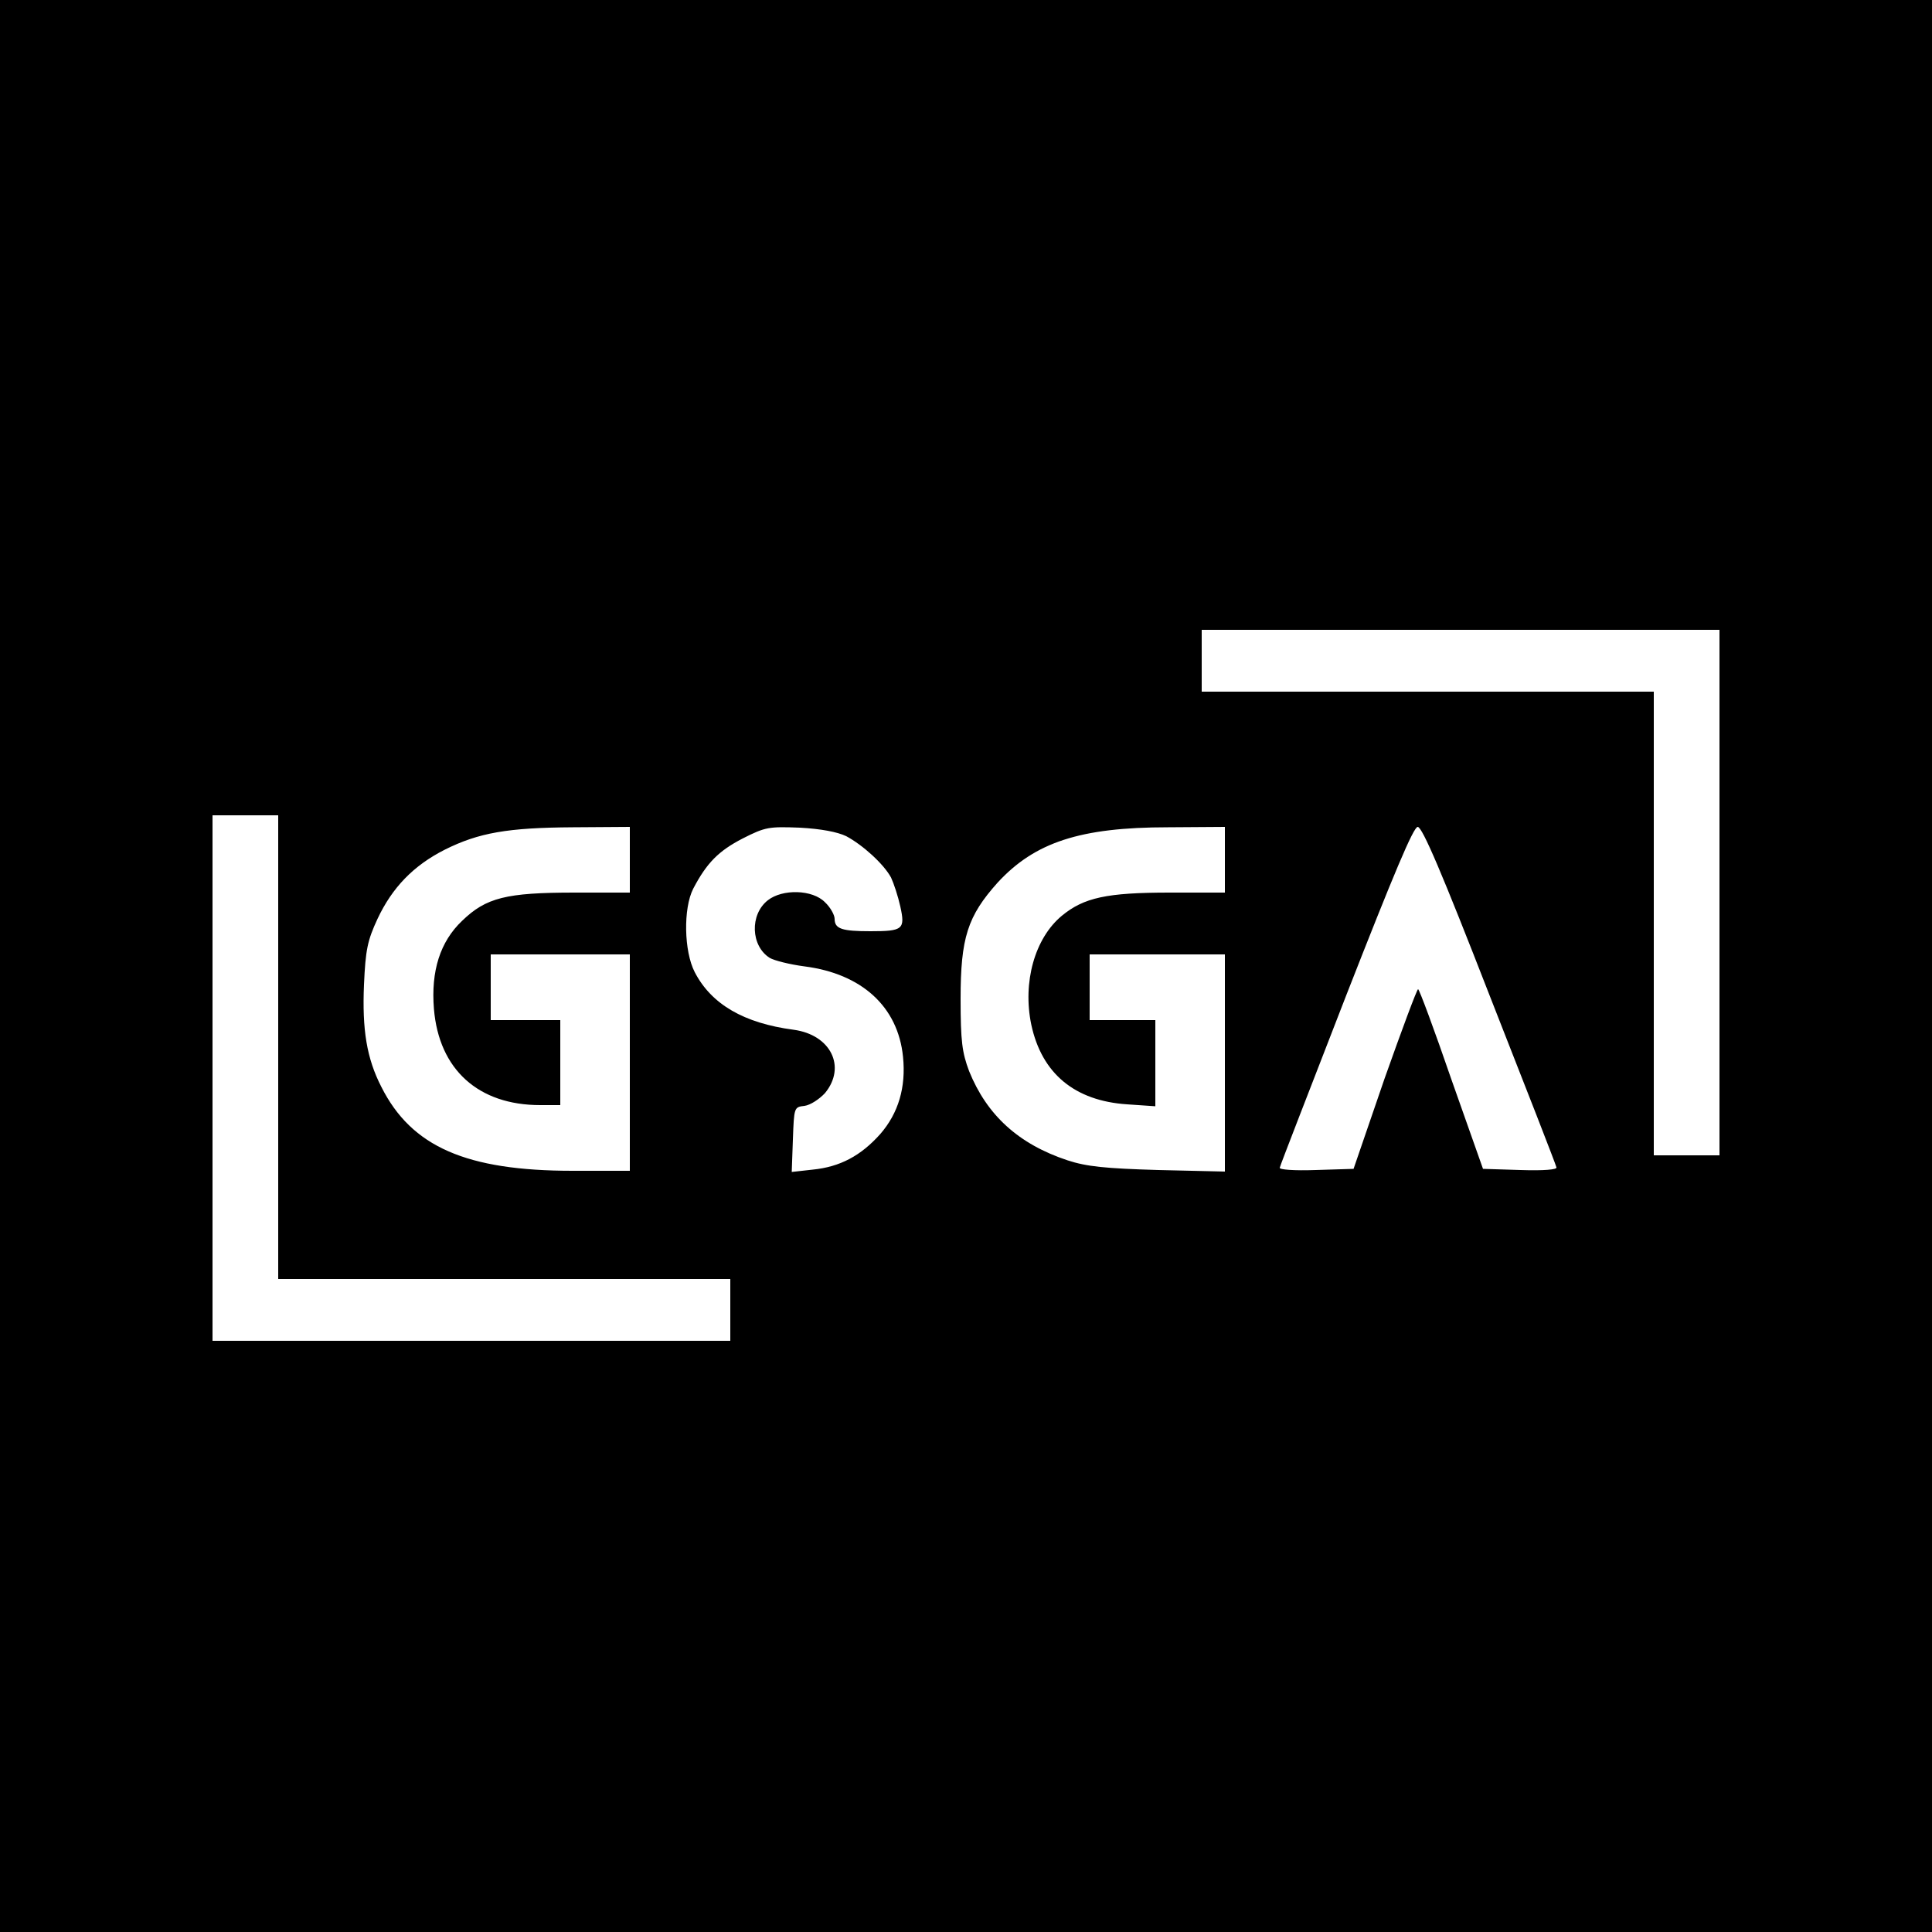
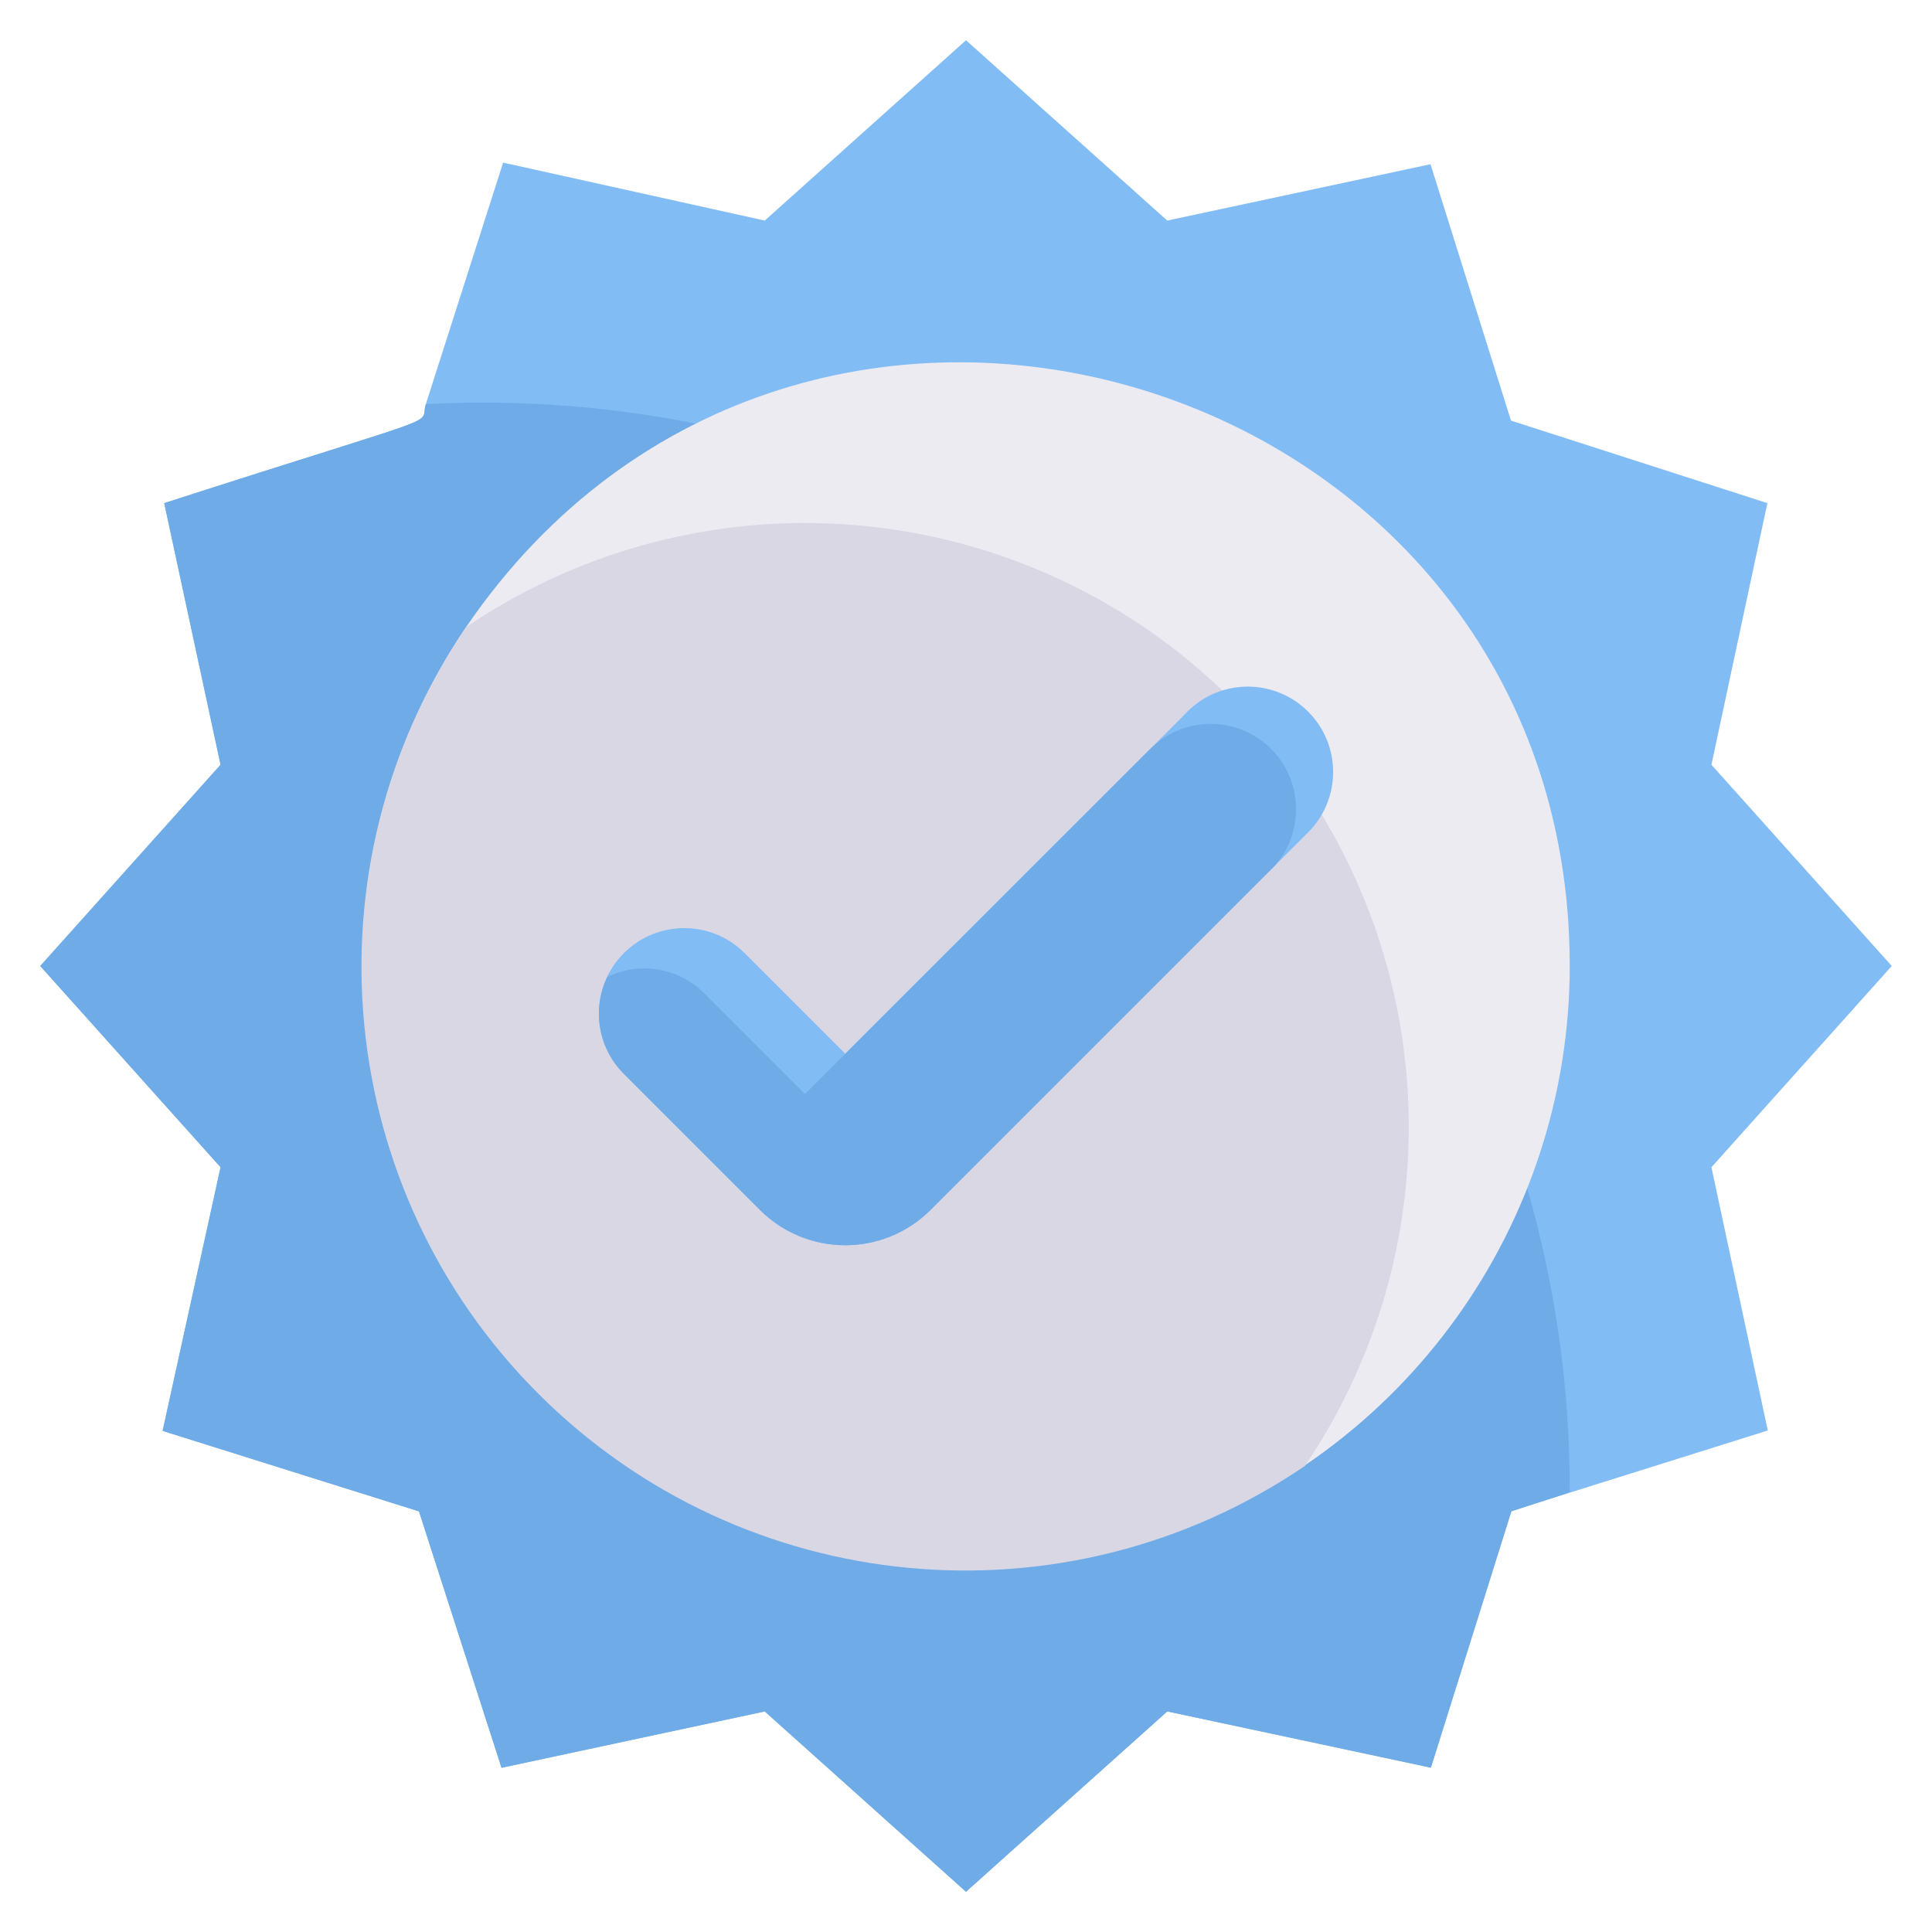
- <svg xmlns="http://www.w3.org/2000/svg" version="1.0" width="500pt" height="500pt" viewBox="0 0 500 500" preserveAspectRatio="xMidYMid meet">
-   <g transform="translate(0,500) scale(0.1,-0.1)" fill="#000000" stroke="none">
-     <path d="M0 2500 l0 -2500 2500 0 2500 0 0 2500 0 2500 -2500 0 -2500 0 0 -2500z m4450 190 l0 -680 -85 0 -85 0 0 600 0 600 -585 0 -585 0 0 80 0 80 670 0 670 0 0 -680z m-3730 -400 l0 -600 585 0 585 0 0 -80 0 -80 -670 0 -670 0 0 680 0 680 85 0 85 0 0 -600z m910 485 l0 -85 -143 0 c-177 0 -229 -13 -291 -73 -57 -54 -81 -130 -73 -228 13 -157 115 -249 275 -249 l52 0 0 110 0 110 -90 0 -90 0 0 85 0 85 180 0 180 0 0 -280 0 -280 -148 0 c-275 0 -417 62 -495 217 -38 74 -50 148 -45 265 4 90 9 114 35 170 38 81 93 138 174 179 88 44 163 57 332 58 l147 1 0 -85z m560 61 c43 -23 97 -72 116 -107 7 -15 18 -48 24 -75 13 -59 7 -64 -77 -64 -74 0 -93 6 -93 32 0 10 -11 30 -25 43 -32 33 -110 35 -148 5 -47 -37 -44 -118 5 -149 12 -7 52 -17 90 -22 148 -19 242 -104 255 -234 8 -79 -12 -146 -59 -200 -50 -56 -104 -85 -175 -92 l-54 -6 3 84 c3 83 3 84 30 87 15 2 38 17 53 33 56 68 15 151 -81 164 -129 17 -213 66 -256 149 -28 54 -30 165 -4 216 35 67 66 98 128 130 59 30 68 31 148 28 55 -3 97 -11 120 -22z m980 -61 l0 -85 -143 0 c-163 0 -222 -13 -279 -60 -70 -58 -102 -172 -79 -282 27 -126 112 -197 248 -206 l73 -5 0 112 0 111 -85 0 -85 0 0 85 0 85 175 0 175 0 0 -281 0 -281 -172 4 c-138 4 -186 9 -235 25 -127 42 -209 117 -255 231 -18 48 -22 77 -22 187 0 158 18 214 96 301 96 104 213 143 441 143 l147 1 0 -85z m685 -351 c94 -239 172 -439 173 -445 3 -6 -33 -9 -93 -7 l-97 3 -82 232 c-44 128 -83 233 -86 233 -3 0 -42 -105 -87 -232 l-80 -233 -98 -3 c-56 -2 -95 1 -93 6 1 6 79 206 172 446 124 317 174 436 185 436 12 0 63 -120 186 -436z" />
+ <svg xmlns="http://www.w3.org/2000/svg" viewBox="0 0 48 48">
+   <defs>
+     <style>.cls-1{fill:#82bcf4}.cls-2{fill:#6fabe6}</style>
+   </defs>
+   <g id="Verification">
+     <path class="cls-1" d="m42.52 29 1.4 6.54-6.37 2-2 6.37L29 42.52 24 47l-5-4.48-6.54 1.4-2.05-6.37-6.37-2L5.48 29 1 24l4.48-5-1.4-6.5c7.29-2.35 6.32-1.88 6.5-2.46l1.92-6L19 5.48 24 1l5 4.48 6.54-1.4 2 6.37 6.37 2.05-1.39 6.5L47 24z" />
+     <path class="cls-2" d="M39 37c0 .11.21 0-1.45.55l-2 6.37-6.55-1.4L24 47l-5-4.48-6.54 1.4-2.05-6.37-6.37-2L5.48 29 1 24l4.48-5-1.4-6.5c7.29-2.35 6.32-1.88 6.5-2.46A27 27 0 0 1 39 37z" />
+     <path d="M39 24a15 15 0 1 1-27.42-8.42C19.91 3.38 39 9.28 39 24z" style="fill:#edebf2" />
+     <path d="M35 28a15 15 0 0 1-2.58 8.42 15 15 0 0 1-20.84-20.84A15 15 0 0 1 35 28z" style="fill:#dad7e5" />
+     <path class="cls-1" d="m32.5 20.68-9.38 9.38a3 3 0 0 1-4.24 0l-3.38-3.38a2.12 2.12 0 0 1 3-3l2.5 2.5c11.37-11.37 7.75-7.74 8.5-8.5a2.12 2.12 0 0 1 3 3z" />
+     <path class="cls-2" d="m31.5 21.68-8.38 8.38a3 3 0 0 1-4.24 0l-3.38-3.38a2.11 2.11 0 0 1-.41-2.41 2.11 2.11 0 0 1 2.41.41l2.5 2.5c11.82-11.82 7.8-7.79 8.66-8.65a2.12 2.12 0 0 1 2.84 3.15z" />
  </g>
</svg>
